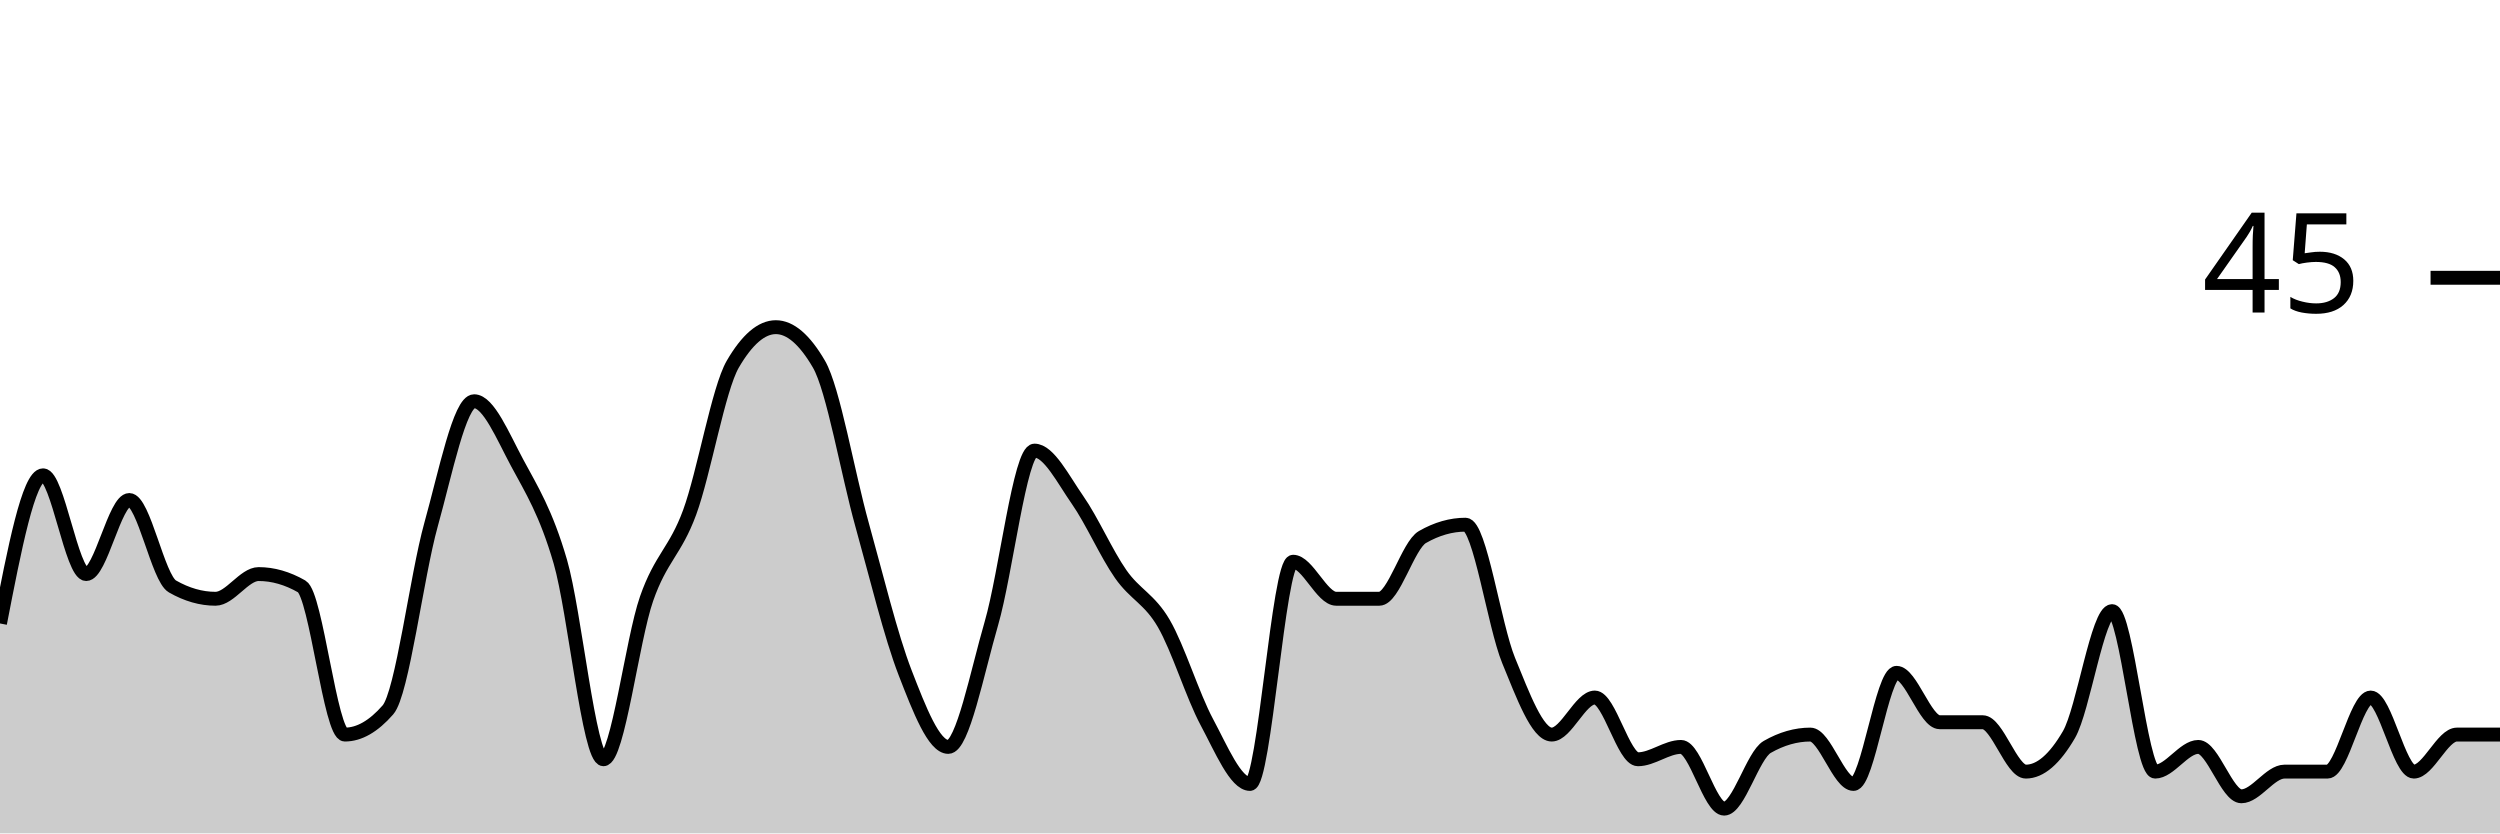
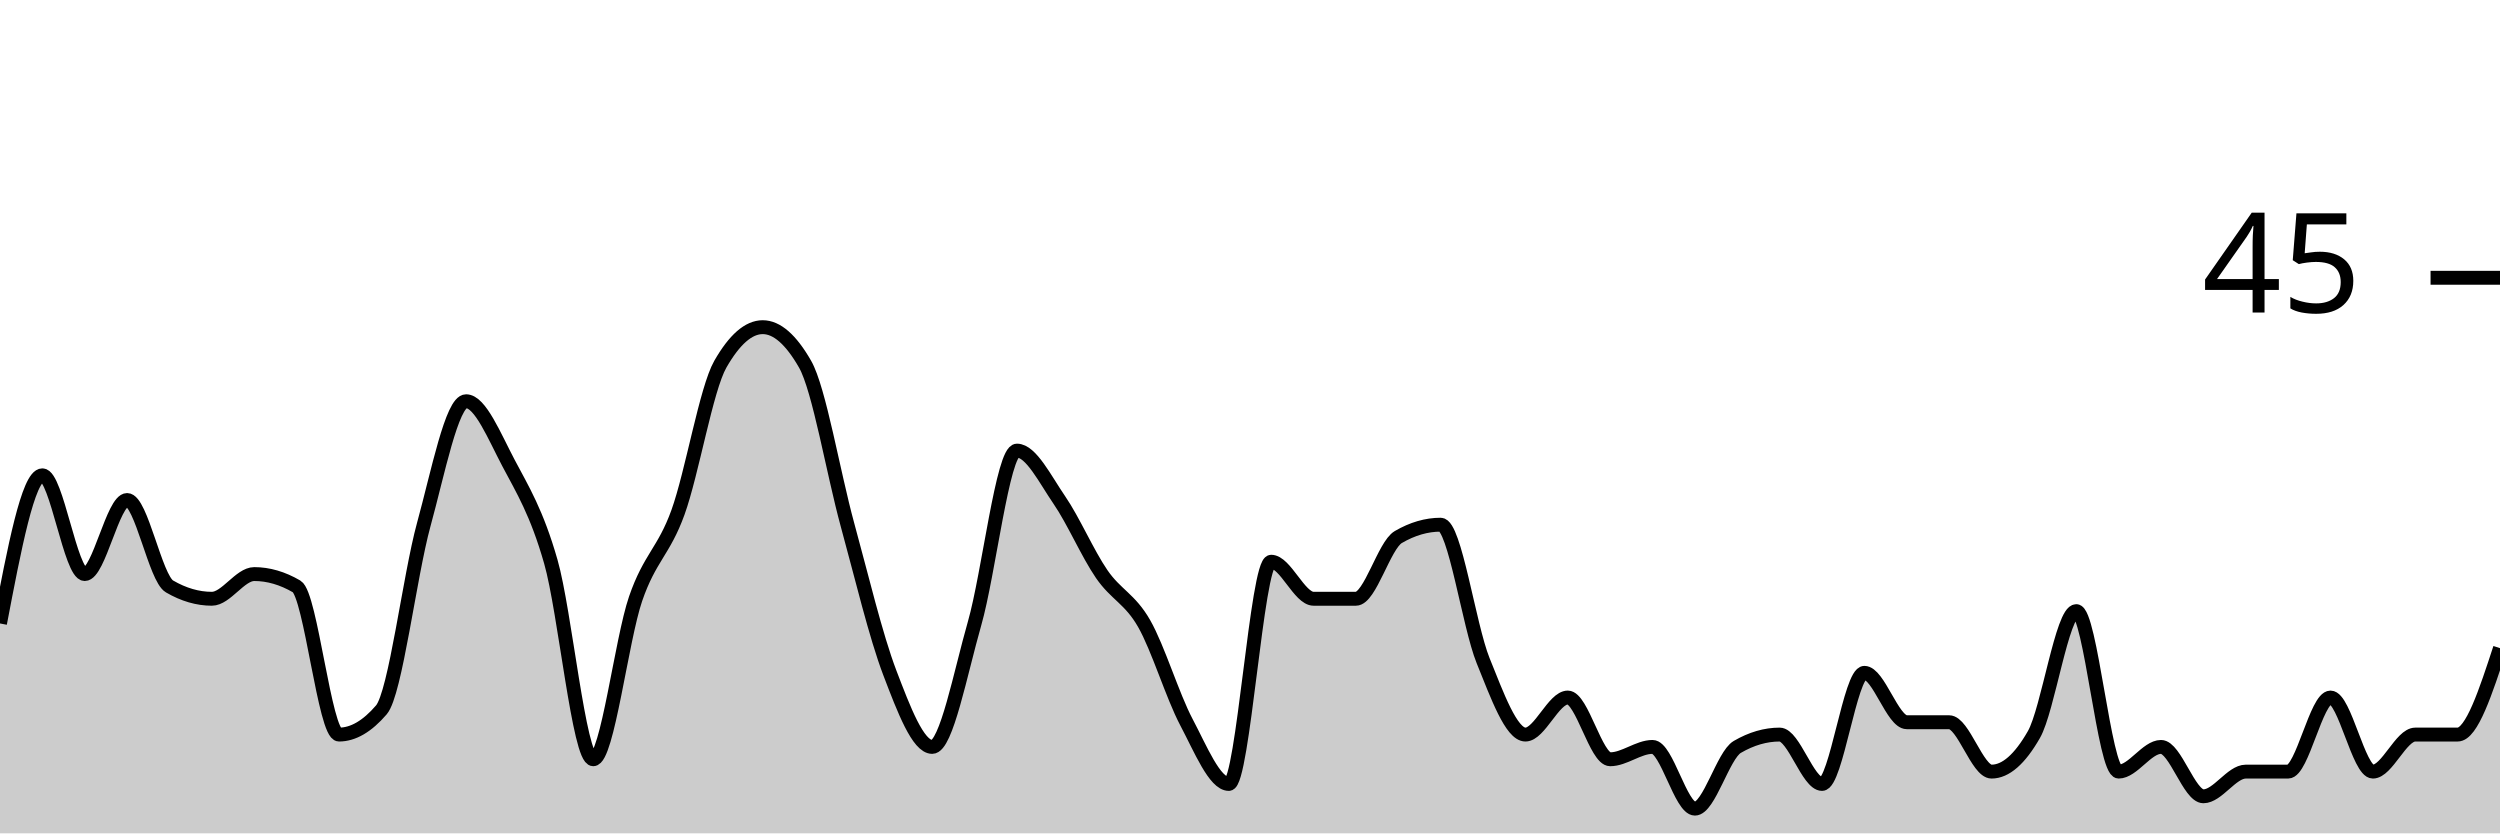
<svg xmlns="http://www.w3.org/2000/svg" viewBox="0 0 180 60">
  <g transform="translate(0,20)">
-     <path class="area" fill="rgba(0, 0, 0, 0.2)" d="M0,24.889C1.034,19.556,2.069,14.222,3.103,14.222C4.138,14.222,5.172,21.333,6.207,21.333C7.241,21.333,8.276,16,9.31,16C10.345,16,11.379,21.63,12.414,22.222C13.448,22.815,14.483,23.111,15.517,23.111C16.552,23.111,17.586,21.333,18.621,21.333C19.655,21.333,20.69,21.63,21.724,22.222C22.759,22.815,23.793,32.889,24.828,32.889C25.862,32.889,26.897,32.296,27.931,31.111C28.966,29.926,30,21.481,31.034,17.778C32.069,14.074,33.103,8.889,34.138,8.889C35.172,8.889,36.207,11.407,37.241,13.333C38.276,15.259,39.31,16.889,40.345,20.444C41.379,24,42.414,34.667,43.448,34.667C44.483,34.667,45.517,26.074,46.552,23.111C47.586,20.148,48.621,19.704,49.655,16.889C50.69,14.074,51.724,8,52.759,6.222C53.793,4.444,54.828,3.556,55.862,3.556C56.897,3.556,57.931,4.444,58.966,6.222C60,8,61.034,14.074,62.069,17.778C63.103,21.481,64.138,25.778,65.172,28.444C66.207,31.111,67.241,33.778,68.276,33.778C69.31,33.778,70.345,28.444,71.379,24.889C72.414,21.333,73.448,12.444,74.483,12.444C75.517,12.444,76.552,14.519,77.586,16C78.621,17.481,79.655,19.852,80.69,21.333C81.724,22.815,82.759,23.111,83.793,24.889C84.828,26.667,85.862,30.074,86.897,32C87.931,33.926,88.966,36.444,90,36.444C91.034,36.444,92.069,20.444,93.103,20.444C94.138,20.444,95.172,23.111,96.207,23.111C97.241,23.111,98.276,23.111,99.31,23.111C100.345,23.111,101.379,19.259,102.414,18.667C103.448,18.074,104.483,17.778,105.517,17.778C106.552,17.778,107.586,25.037,108.621,27.556C109.655,30.074,110.69,32.889,111.724,32.889C112.759,32.889,113.793,30.222,114.828,30.222C115.862,30.222,116.897,34.667,117.931,34.667C118.966,34.667,120,33.778,121.034,33.778C122.069,33.778,123.103,38.222,124.138,38.222C125.172,38.222,126.207,34.37,127.241,33.778C128.276,33.185,129.31,32.889,130.345,32.889C131.379,32.889,132.414,36.444,133.448,36.444C134.483,36.444,135.517,28.444,136.552,28.444C137.586,28.444,138.621,32,139.655,32C140.69,32,141.724,32,142.759,32C143.793,32,144.828,35.556,145.862,35.556C146.897,35.556,147.931,34.667,148.966,32.889C150,31.111,151.034,24,152.069,24C153.103,24,154.138,35.556,155.172,35.556C156.207,35.556,157.241,33.778,158.276,33.778C159.31,33.778,160.345,37.333,161.379,37.333C162.414,37.333,163.448,35.556,164.483,35.556C165.517,35.556,166.552,35.556,167.586,35.556C168.621,35.556,169.655,30.222,170.69,30.222C171.724,30.222,172.759,35.556,173.793,35.556C174.828,35.556,175.862,32.889,176.897,32.889C177.931,32.889,178.966,32.889,180,32.889L180,40C178.966,40,177.931,40,176.897,40C175.862,40,174.828,40,173.793,40C172.759,40,171.724,40,170.69,40C169.655,40,168.621,40,167.586,40C166.552,40,165.517,40,164.483,40C163.448,40,162.414,40,161.379,40C160.345,40,159.31,40,158.276,40C157.241,40,156.207,40,155.172,40C154.138,40,153.103,40,152.069,40C151.034,40,150,40,148.966,40C147.931,40,146.897,40,145.862,40C144.828,40,143.793,40,142.759,40C141.724,40,140.69,40,139.655,40C138.621,40,137.586,40,136.552,40C135.517,40,134.483,40,133.448,40C132.414,40,131.379,40,130.345,40C129.31,40,128.276,40,127.241,40C126.207,40,125.172,40,124.138,40C123.103,40,122.069,40,121.034,40C120,40,118.966,40,117.931,40C116.897,40,115.862,40,114.828,40C113.793,40,112.759,40,111.724,40C110.69,40,109.655,40,108.621,40C107.586,40,106.552,40,105.517,40C104.483,40,103.448,40,102.414,40C101.379,40,100.345,40,99.31,40C98.276,40,97.241,40,96.207,40C95.172,40,94.138,40,93.103,40C92.069,40,91.034,40,90,40C88.966,40,87.931,40,86.897,40C85.862,40,84.828,40,83.793,40C82.759,40,81.724,40,80.69,40C79.655,40,78.621,40,77.586,40C76.552,40,75.517,40,74.483,40C73.448,40,72.414,40,71.379,40C70.345,40,69.31,40,68.276,40C67.241,40,66.207,40,65.172,40C64.138,40,63.103,40,62.069,40C61.034,40,60,40,58.966,40C57.931,40,56.897,40,55.862,40C54.828,40,53.793,40,52.759,40C51.724,40,50.69,40,49.655,40C48.621,40,47.586,40,46.552,40C45.517,40,44.483,40,43.448,40C42.414,40,41.379,40,40.345,40C39.31,40,38.276,40,37.241,40C36.207,40,35.172,40,34.138,40C33.103,40,32.069,40,31.034,40C30,40,28.966,40,27.931,40C26.897,40,25.862,40,24.828,40C23.793,40,22.759,40,21.724,40C20.69,40,19.655,40,18.621,40C17.586,40,16.552,40,15.517,40C14.483,40,13.448,40,12.414,40C11.379,40,10.345,40,9.31,40C8.276,40,7.241,40,6.207,40C5.172,40,4.138,40,3.103,40C2.069,40,1.034,40,0,40Z" />
-     <path class="line" stroke="black" fill="none" d="M0,24.889C1.034,19.556,2.069,14.222,3.103,14.222C4.138,14.222,5.172,21.333,6.207,21.333C7.241,21.333,8.276,16,9.31,16C10.345,16,11.379,21.63,12.414,22.222C13.448,22.815,14.483,23.111,15.517,23.111C16.552,23.111,17.586,21.333,18.621,21.333C19.655,21.333,20.69,21.63,21.724,22.222C22.759,22.815,23.793,32.889,24.828,32.889C25.862,32.889,26.897,32.296,27.931,31.111C28.966,29.926,30,21.481,31.034,17.778C32.069,14.074,33.103,8.889,34.138,8.889C35.172,8.889,36.207,11.407,37.241,13.333C38.276,15.259,39.31,16.889,40.345,20.444C41.379,24,42.414,34.667,43.448,34.667C44.483,34.667,45.517,26.074,46.552,23.111C47.586,20.148,48.621,19.704,49.655,16.889C50.69,14.074,51.724,8,52.759,6.222C53.793,4.444,54.828,3.556,55.862,3.556C56.897,3.556,57.931,4.444,58.966,6.222C60,8,61.034,14.074,62.069,17.778C63.103,21.481,64.138,25.778,65.172,28.444C66.207,31.111,67.241,33.778,68.276,33.778C69.31,33.778,70.345,28.444,71.379,24.889C72.414,21.333,73.448,12.444,74.483,12.444C75.517,12.444,76.552,14.519,77.586,16C78.621,17.481,79.655,19.852,80.69,21.333C81.724,22.815,82.759,23.111,83.793,24.889C84.828,26.667,85.862,30.074,86.897,32C87.931,33.926,88.966,36.444,90,36.444C91.034,36.444,92.069,20.444,93.103,20.444C94.138,20.444,95.172,23.111,96.207,23.111C97.241,23.111,98.276,23.111,99.31,23.111C100.345,23.111,101.379,19.259,102.414,18.667C103.448,18.074,104.483,17.778,105.517,17.778C106.552,17.778,107.586,25.037,108.621,27.556C109.655,30.074,110.69,32.889,111.724,32.889C112.759,32.889,113.793,30.222,114.828,30.222C115.862,30.222,116.897,34.667,117.931,34.667C118.966,34.667,120,33.778,121.034,33.778C122.069,33.778,123.103,38.222,124.138,38.222C125.172,38.222,126.207,34.37,127.241,33.778C128.276,33.185,129.31,32.889,130.345,32.889C131.379,32.889,132.414,36.444,133.448,36.444C134.483,36.444,135.517,28.444,136.552,28.444C137.586,28.444,138.621,32,139.655,32C140.69,32,141.724,32,142.759,32C143.793,32,144.828,35.556,145.862,35.556C146.897,35.556,147.931,34.667,148.966,32.889C150,31.111,151.034,24,152.069,24C153.103,24,154.138,35.556,155.172,35.556C156.207,35.556,157.241,33.778,158.276,33.778C159.31,33.778,160.345,37.333,161.379,37.333C162.414,37.333,163.448,35.556,164.483,35.556C165.517,35.556,166.552,35.556,167.586,35.556C168.621,35.556,169.655,30.222,170.69,30.222C171.724,30.222,172.759,35.556,173.793,35.556C174.828,35.556,175.862,32.889,176.897,32.889C177.931,32.889,178.966,32.889,180,32.889" />
+     <path class="area" fill="rgba(0, 0, 0, 0.2)" d="M0,24.889C1.017,19.556,2.034,14.222,3.051,14.222C4.068,14.222,5.085,21.333,6.102,21.333C7.119,21.333,8.136,16,9.153,16C10.169,16,11.186,21.63,12.203,22.222C13.22,22.815,14.237,23.111,15.254,23.111C16.271,23.111,17.288,21.333,18.305,21.333C19.322,21.333,20.339,21.63,21.356,22.222C22.373,22.815,23.39,32.889,24.407,32.889C25.424,32.889,26.441,32.296,27.458,31.111C28.475,29.926,29.492,21.481,30.508,17.778C31.525,14.074,32.542,8.889,33.559,8.889C34.576,8.889,35.593,11.407,36.61,13.333C37.627,15.259,38.644,16.889,39.661,20.444C40.678,24,41.695,34.667,42.712,34.667C43.729,34.667,44.746,26.074,45.763,23.111C46.78,20.148,47.797,19.704,48.814,16.889C49.831,14.074,50.847,8,51.864,6.222C52.881,4.444,53.898,3.556,54.915,3.556C55.932,3.556,56.949,4.444,57.966,6.222C58.983,8,60,14.074,61.017,17.778C62.034,21.481,63.051,25.778,64.068,28.444C65.085,31.111,66.102,33.778,67.119,33.778C68.136,33.778,69.153,28.444,70.169,24.889C71.186,21.333,72.203,12.444,73.22,12.444C74.237,12.444,75.254,14.519,76.271,16C77.288,17.481,78.305,19.852,79.322,21.333C80.339,22.815,81.356,23.111,82.373,24.889C83.39,26.667,84.407,30.074,85.424,32C86.441,33.926,87.458,36.444,88.475,36.444C89.492,36.444,90.508,20.444,91.525,20.444C92.542,20.444,93.559,23.111,94.576,23.111C95.593,23.111,96.61,23.111,97.627,23.111C98.644,23.111,99.661,19.259,100.678,18.667C101.695,18.074,102.712,17.778,103.729,17.778C104.746,17.778,105.763,25.037,106.78,27.556C107.797,30.074,108.814,32.889,109.831,32.889C110.847,32.889,111.864,30.222,112.881,30.222C113.898,30.222,114.915,34.667,115.932,34.667C116.949,34.667,117.966,33.778,118.983,33.778C120,33.778,121.017,38.222,122.034,38.222C123.051,38.222,124.068,34.37,125.085,33.778C126.102,33.185,127.119,32.889,128.136,32.889C129.153,32.889,130.169,36.444,131.186,36.444C132.203,36.444,133.22,28.444,134.237,28.444C135.254,28.444,136.271,32,137.288,32C138.305,32,139.322,32,140.339,32C141.356,32,142.373,35.556,143.39,35.556C144.407,35.556,145.424,34.667,146.441,32.889C147.458,31.111,148.475,24,149.492,24C150.508,24,151.525,35.556,152.542,35.556C153.559,35.556,154.576,33.778,155.593,33.778C156.61,33.778,157.627,37.333,158.644,37.333C159.661,37.333,160.678,35.556,161.695,35.556C162.712,35.556,163.729,35.556,164.746,35.556C165.763,35.556,166.78,30.222,167.797,30.222C168.814,30.222,169.831,35.556,170.847,35.556C171.864,35.556,172.881,32.889,173.898,32.889C174.915,32.889,175.932,32.889,176.949,32.889C177.966,32.889,178.983,29.778,180,26.667L180,40C178.983,40,177.966,40,176.949,40C175.932,40,174.915,40,173.898,40C172.881,40,171.864,40,170.847,40C169.831,40,168.814,40,167.797,40C166.78,40,165.763,40,164.746,40C163.729,40,162.712,40,161.695,40C160.678,40,159.661,40,158.644,40C157.627,40,156.61,40,155.593,40C154.576,40,153.559,40,152.542,40C151.525,40,150.508,40,149.492,40C148.475,40,147.458,40,146.441,40C145.424,40,144.407,40,143.39,40C142.373,40,141.356,40,140.339,40C139.322,40,138.305,40,137.288,40C136.271,40,135.254,40,134.237,40C133.22,40,132.203,40,131.186,40C130.169,40,129.153,40,128.136,40C127.119,40,126.102,40,125.085,40C124.068,40,123.051,40,122.034,40C121.017,40,120,40,118.983,40C117.966,40,116.949,40,115.932,40C114.915,40,113.898,40,112.881,40C111.864,40,110.847,40,109.831,40C108.814,40,107.797,40,106.78,40C105.763,40,104.746,40,103.729,40C102.712,40,101.695,40,100.678,40C99.661,40,98.644,40,97.627,40C96.61,40,95.593,40,94.576,40C93.559,40,92.542,40,91.525,40C90.508,40,89.492,40,88.475,40C87.458,40,86.441,40,85.424,40C84.407,40,83.39,40,82.373,40C81.356,40,80.339,40,79.322,40C78.305,40,77.288,40,76.271,40C75.254,40,74.237,40,73.22,40C72.203,40,71.186,40,70.169,40C69.153,40,68.136,40,67.119,40C66.102,40,65.085,40,64.068,40C63.051,40,62.034,40,61.017,40C60,40,58.983,40,57.966,40C56.949,40,55.932,40,54.915,40C53.898,40,52.881,40,51.864,40C50.847,40,49.831,40,48.814,40C47.797,40,46.78,40,45.763,40C44.746,40,43.729,40,42.712,40C41.695,40,40.678,40,39.661,40C38.644,40,37.627,40,36.61,40C35.593,40,34.576,40,33.559,40C32.542,40,31.525,40,30.508,40C29.492,40,28.475,40,27.458,40C26.441,40,25.424,40,24.407,40C23.39,40,22.373,40,21.356,40C20.339,40,19.322,40,18.305,40C17.288,40,16.271,40,15.254,40C14.237,40,13.22,40,12.203,40C11.186,40,10.169,40,9.153,40C8.136,40,7.119,40,6.102,40C5.085,40,4.068,40,3.051,40C2.034,40,1.017,40,0,40Z" />
+     <path class="line" stroke="black" fill="none" d="M0,24.889C1.017,19.556,2.034,14.222,3.051,14.222C4.068,14.222,5.085,21.333,6.102,21.333C7.119,21.333,8.136,16,9.153,16C10.169,16,11.186,21.63,12.203,22.222C13.22,22.815,14.237,23.111,15.254,23.111C16.271,23.111,17.288,21.333,18.305,21.333C19.322,21.333,20.339,21.63,21.356,22.222C22.373,22.815,23.39,32.889,24.407,32.889C25.424,32.889,26.441,32.296,27.458,31.111C28.475,29.926,29.492,21.481,30.508,17.778C31.525,14.074,32.542,8.889,33.559,8.889C34.576,8.889,35.593,11.407,36.61,13.333C37.627,15.259,38.644,16.889,39.661,20.444C40.678,24,41.695,34.667,42.712,34.667C43.729,34.667,44.746,26.074,45.763,23.111C46.78,20.148,47.797,19.704,48.814,16.889C49.831,14.074,50.847,8,51.864,6.222C52.881,4.444,53.898,3.556,54.915,3.556C55.932,3.556,56.949,4.444,57.966,6.222C58.983,8,60,14.074,61.017,17.778C62.034,21.481,63.051,25.778,64.068,28.444C65.085,31.111,66.102,33.778,67.119,33.778C68.136,33.778,69.153,28.444,70.169,24.889C71.186,21.333,72.203,12.444,73.22,12.444C74.237,12.444,75.254,14.519,76.271,16C77.288,17.481,78.305,19.852,79.322,21.333C80.339,22.815,81.356,23.111,82.373,24.889C83.39,26.667,84.407,30.074,85.424,32C86.441,33.926,87.458,36.444,88.475,36.444C89.492,36.444,90.508,20.444,91.525,20.444C92.542,20.444,93.559,23.111,94.576,23.111C95.593,23.111,96.61,23.111,97.627,23.111C98.644,23.111,99.661,19.259,100.678,18.667C101.695,18.074,102.712,17.778,103.729,17.778C104.746,17.778,105.763,25.037,106.78,27.556C107.797,30.074,108.814,32.889,109.831,32.889C110.847,32.889,111.864,30.222,112.881,30.222C113.898,30.222,114.915,34.667,115.932,34.667C116.949,34.667,117.966,33.778,118.983,33.778C120,33.778,121.017,38.222,122.034,38.222C123.051,38.222,124.068,34.37,125.085,33.778C126.102,33.185,127.119,32.889,128.136,32.889C129.153,32.889,130.169,36.444,131.186,36.444C132.203,36.444,133.22,28.444,134.237,28.444C135.254,28.444,136.271,32,137.288,32C138.305,32,139.322,32,140.339,32C141.356,32,142.373,35.556,143.39,35.556C144.407,35.556,145.424,34.667,146.441,32.889C147.458,31.111,148.475,24,149.492,24C150.508,24,151.525,35.556,152.542,35.556C153.559,35.556,154.576,33.778,155.593,33.778C156.61,33.778,157.627,37.333,158.644,37.333C159.661,37.333,160.678,35.556,161.695,35.556C162.712,35.556,163.729,35.556,164.746,35.556C165.763,35.556,166.78,30.222,167.797,30.222C168.814,30.222,169.831,35.556,170.847,35.556C171.864,35.556,172.881,32.889,173.898,32.889C174.915,32.889,175.932,32.889,176.949,32.889C177.966,32.889,178.983,29.778,180,26.667" />
    <path class="axis-ceiling" stroke-width="1" stroke="black" fill="none" d="M175,0L180,0" />
    <text class="axis-ceiling-label" font-family="sans-serif" text-anchor="end" font-size="10px" x="170" y="2.5">45</text>
  </g>
</svg>
